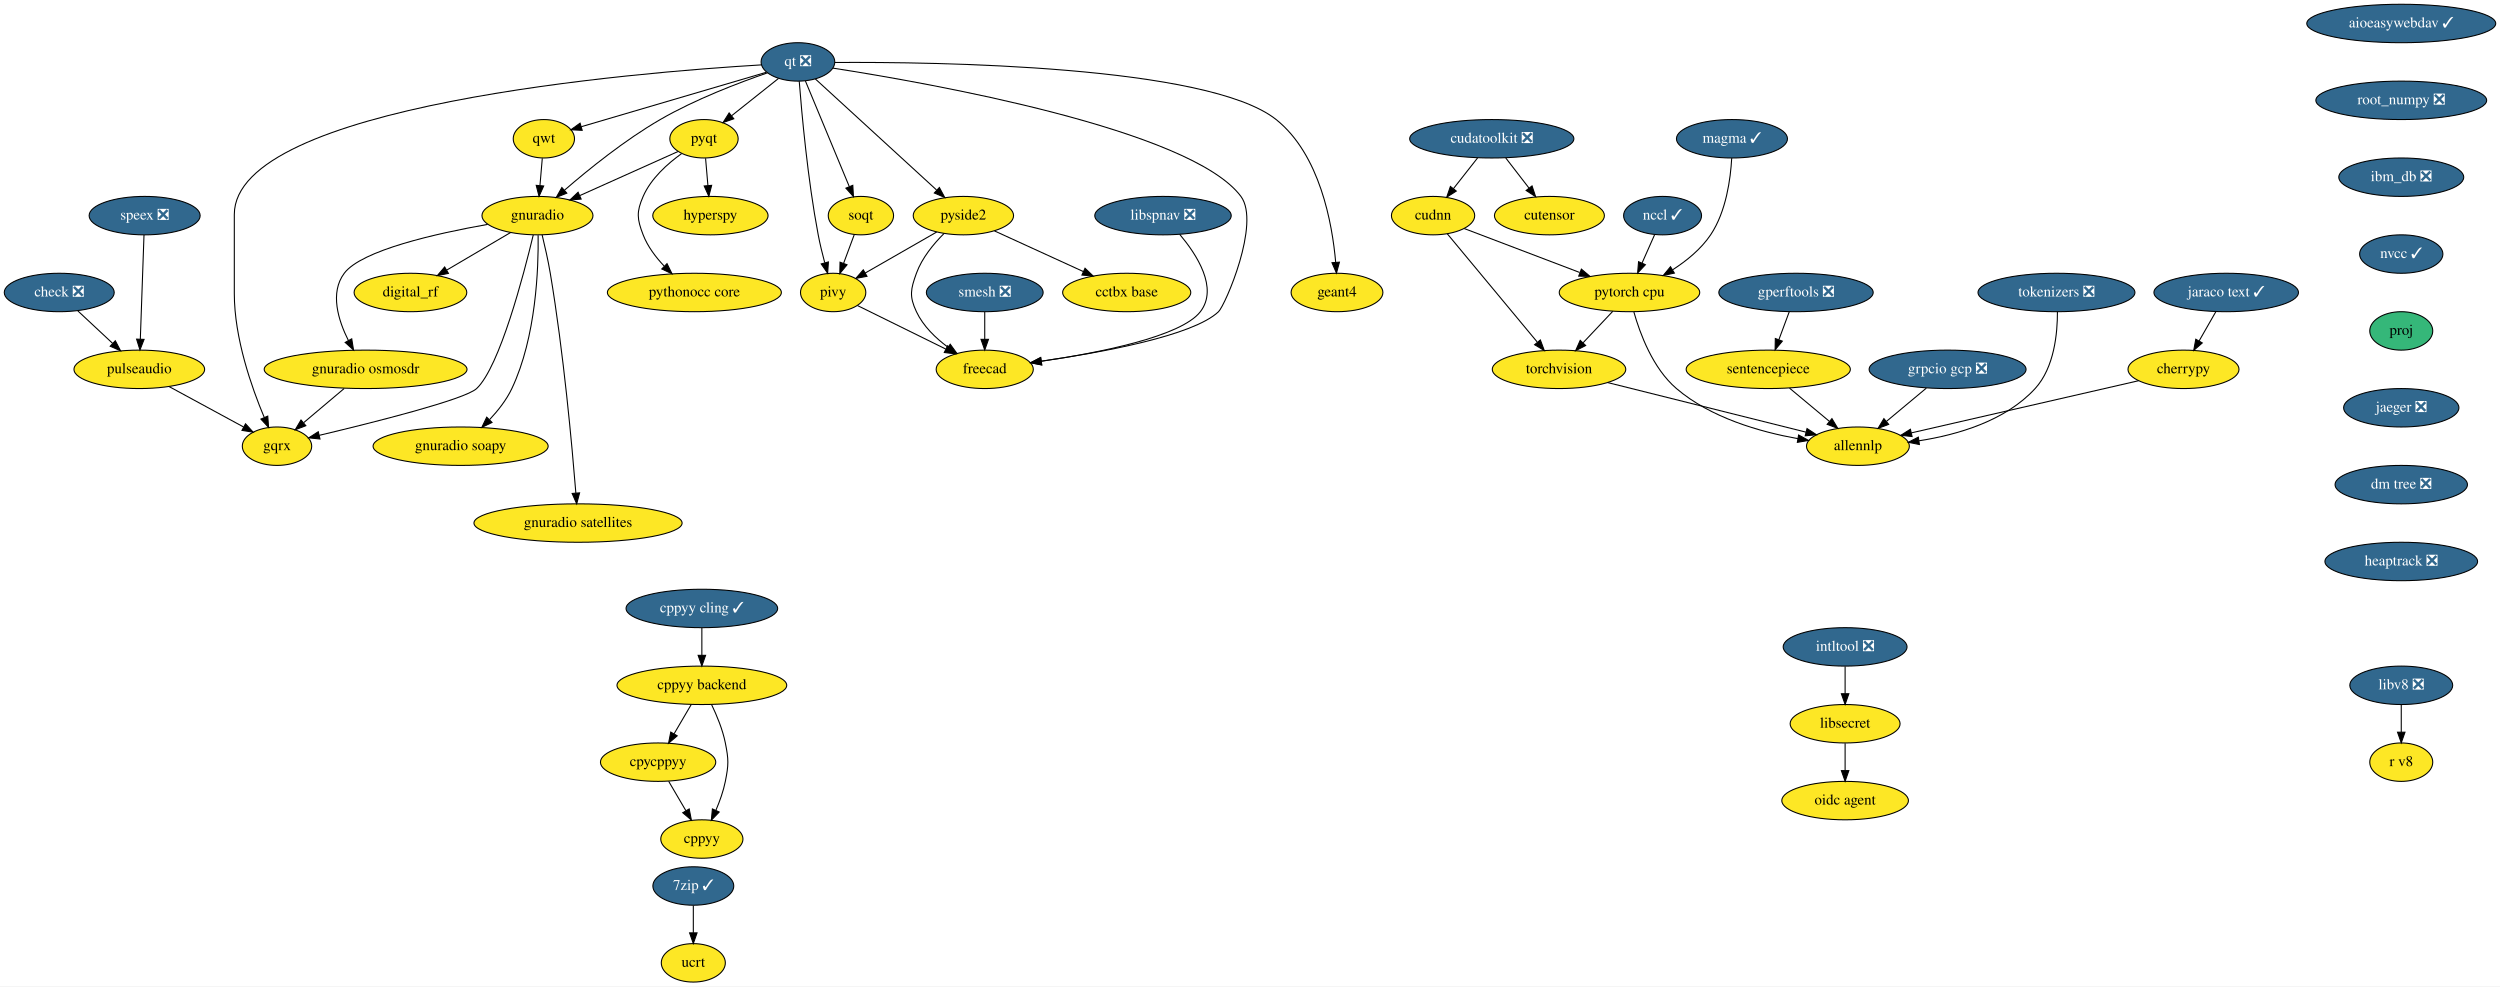
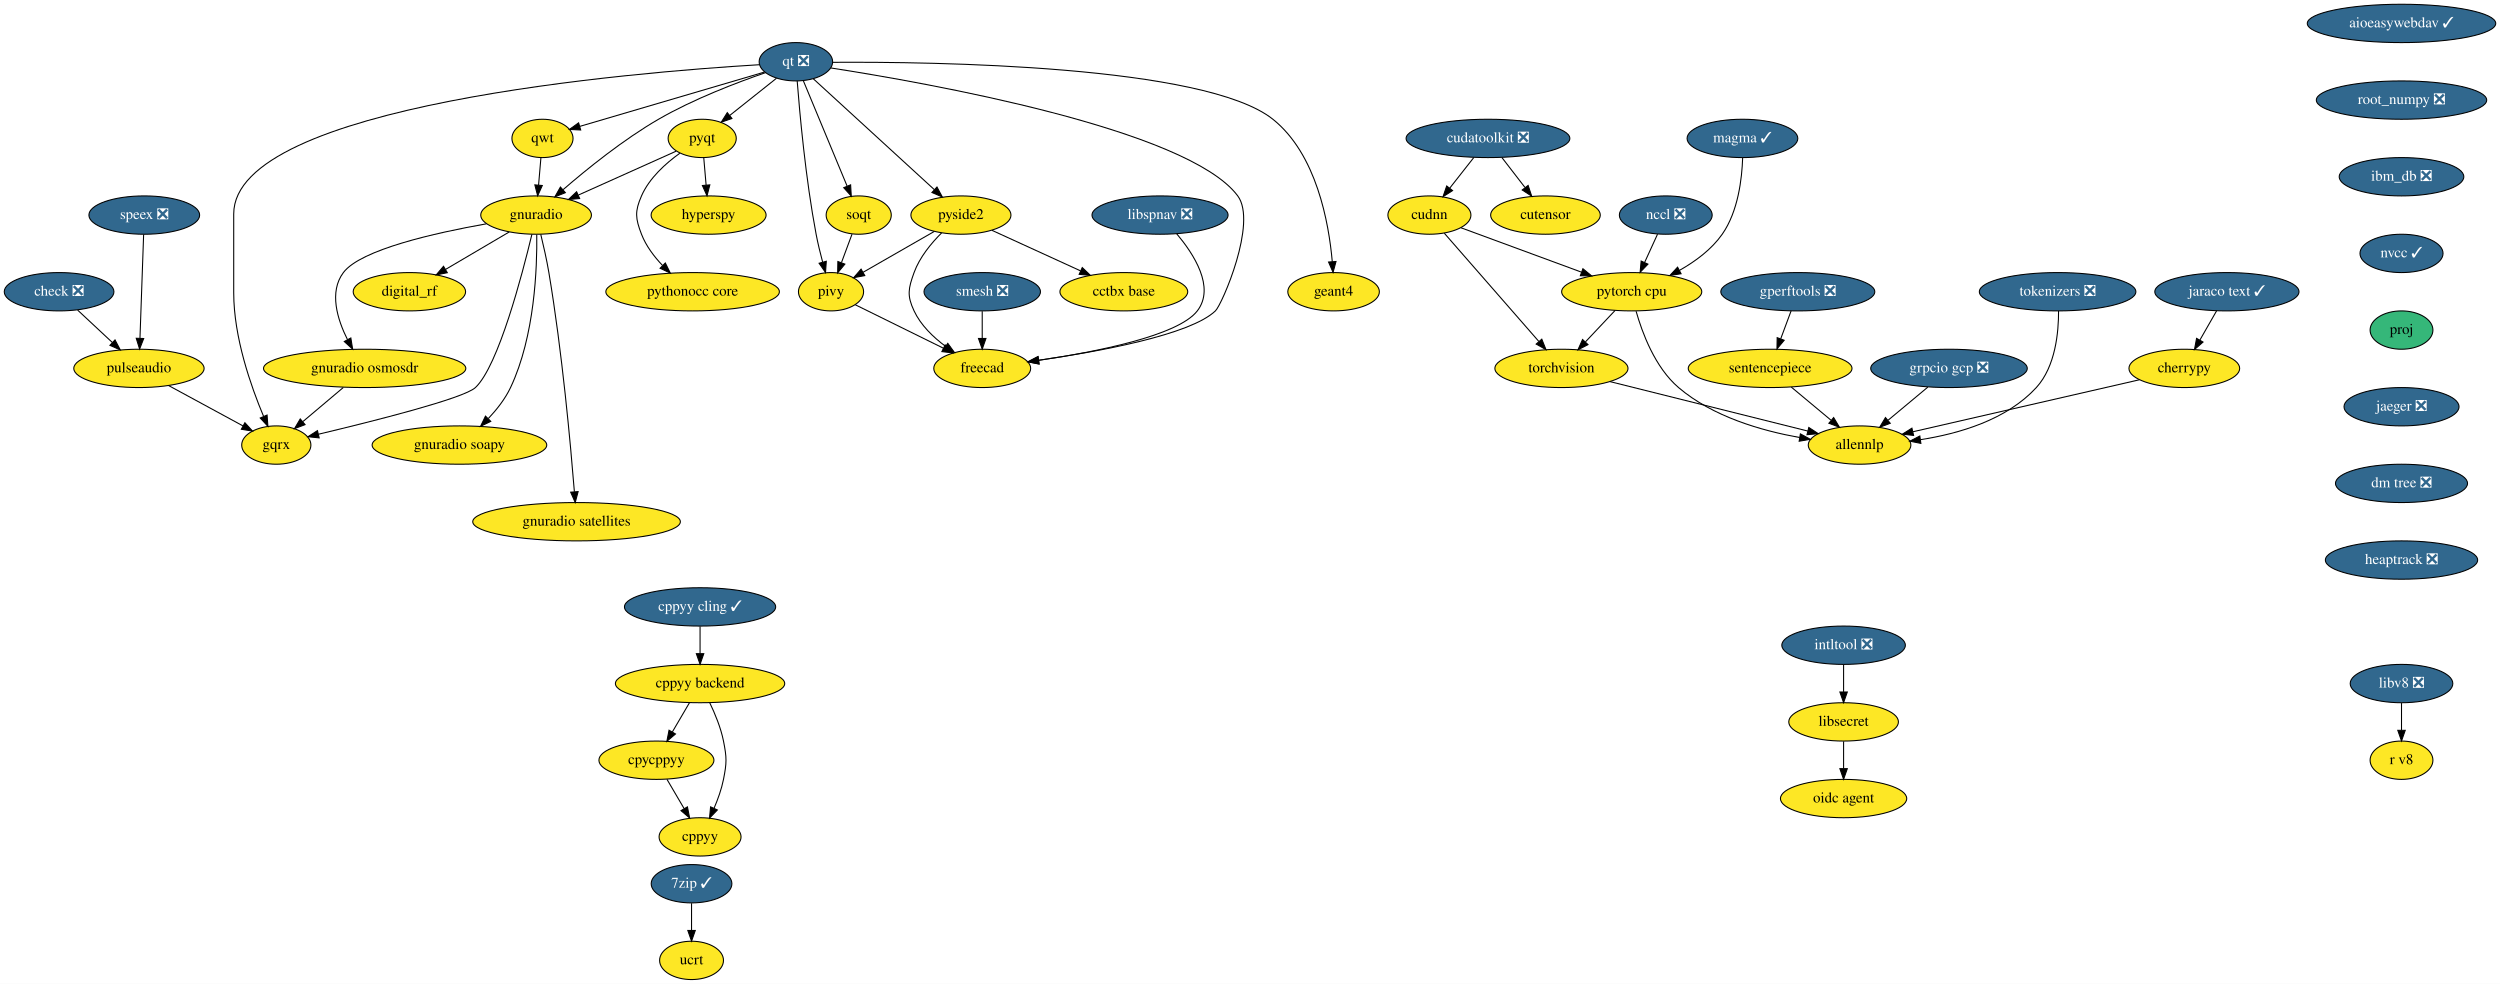
- <svg xmlns="http://www.w3.org/2000/svg" xmlns:xlink="http://www.w3.org/1999/xlink" width="2342pt" height="924pt" viewBox="0.00 0.00 2342.00 924.00">
+ <svg xmlns="http://www.w3.org/2000/svg" xmlns:xlink="http://www.w3.org/1999/xlink" width="2348pt" height="924pt" viewBox="0.00 0.00 2348.00 924.00">
  <g id="graph0" class="graph" transform="scale(1 1) rotate(0) translate(4 920)">
-     <polygon fill="white" stroke="transparent" points="-4,4 -4,-920 2338,-920 2338,4 -4,4" />
+     <polygon fill="white" stroke="transparent" points="-4,4 -4,-920 2344,-920 2344,4 -4,4" />
    <g id="node1" class="node">
      <g id="a_node1">
        <a xlink:href="https://github.com/conda-forge/aioeasywebdav-feedstock/pull/10" xlink:title="aioeasywebdav ✓">
-           <ellipse fill="#31688e" stroke="black" cx="2245.5" cy="-898" rx="88.5" ry="18" />
-           <text text-anchor="middle" x="2245.5" y="-894.3" font-family="Times,serif" font-size="14.00" fill="white">aioeasywebdav ✓</text>
+           <ellipse fill="#31688e" stroke="black" cx="2251.5" cy="-898" rx="88.5" ry="18" />
+           <text text-anchor="middle" x="2251.5" y="-894.3" font-family="Times,serif" font-size="14.00" fill="white">aioeasywebdav ✓</text>
        </a>
      </g>
    </g>
    <g id="node2" class="node">
      <g id="a_node2">
        <a xlink:href="https://github.com/conda-forge/root_numpy-feedstock/pull/25" xlink:title="root_numpy ❎">
-           <ellipse fill="#31688e" stroke="black" cx="2245.5" cy="-826" rx="80" ry="18" />
-           <text text-anchor="middle" x="2245.5" y="-822.3" font-family="Times,serif" font-size="14.00" fill="white">root_numpy ❎</text>
+           <ellipse fill="#31688e" stroke="black" cx="2251.5" cy="-826" rx="80" ry="18" />
+           <text text-anchor="middle" x="2251.5" y="-822.3" font-family="Times,serif" font-size="14.00" fill="white">root_numpy ❎</text>
        </a>
      </g>
    </g>
    <g id="node32" class="node">
      <g id="a_node32">
        <a xlink:href="https://github.com/conda-forge/ibm_db-feedstock/pull/33" xlink:title="ibm_db ❎">
-           <ellipse fill="#31688e" stroke="black" cx="2245.5" cy="-754" rx="58.5" ry="18" />
-           <text text-anchor="middle" x="2245.5" y="-750.3" font-family="Times,serif" font-size="14.00" fill="white">ibm_db ❎</text>
+           <ellipse fill="#31688e" stroke="black" cx="2251.5" cy="-754" rx="58.5" ry="18" />
+           <text text-anchor="middle" x="2251.5" y="-750.3" font-family="Times,serif" font-size="14.00" fill="white">ibm_db ❎</text>
        </a>
      </g>
    </g>
    <g id="node3" class="node">
      <g id="a_node3">
        <a xlink:href="https://github.com/conda-forge/check-feedstock/pull/19" xlink:title="check ❎">
          <ellipse fill="#31688e" stroke="black" cx="51.5" cy="-646" rx="51.5" ry="18" />
          <text text-anchor="middle" x="51.5" y="-642.3" font-family="Times,serif" font-size="14.00" fill="white">check ❎</text>
        </a>
      </g>
    </g>
    <g id="node4" class="node">
      <g id="a_node4">
        <a xlink:href="https://github.com/conda-forge/pulseaudio-feedstock" xlink:title="pulseaudio">
          <ellipse fill="#fde725" stroke="black" cx="126.5" cy="-574" rx="61.19" ry="18" />
          <text text-anchor="middle" x="126.5" y="-570.3" font-family="Times,serif" font-size="14.00">pulseaudio</text>
        </a>
      </g>
    </g>
    <g id="edge2" class="edge">
      <path fill="none" stroke="black" d="M68.9,-628.76C78.58,-619.73 90.79,-608.33 101.48,-598.35" />
      <polygon fill="black" stroke="black" points="104.02,-600.77 108.94,-591.39 99.24,-595.65 104.02,-600.77" />
    </g>
    <g id="node5" class="node">
      <g id="a_node5">
        <a xlink:href="https://github.com/conda-forge/gqrx-feedstock" xlink:title="gqrx">
          <ellipse fill="#fde725" stroke="black" cx="255.5" cy="-502" rx="32.5" ry="18" />
          <text text-anchor="middle" x="255.5" y="-498.3" font-family="Times,serif" font-size="14.00">gqrx</text>
        </a>
      </g>
    </g>
    <g id="edge3" class="edge">
      <path fill="none" stroke="black" d="M154.49,-557.81C175.02,-546.67 202.9,-531.54 224.17,-520" />
      <polygon fill="black" stroke="black" points="226.01,-522.98 233.13,-515.14 222.67,-516.83 226.01,-522.98" />
    </g>
    <g id="node6" class="node">
      <g id="a_node6">
        <a xlink:href="https://github.com/conda-forge/cherrypy-feedstock" xlink:title="cherrypy">
-           <ellipse fill="#fde725" stroke="black" cx="2041.5" cy="-574" rx="52" ry="18" />
-           <text text-anchor="middle" x="2041.5" y="-570.3" font-family="Times,serif" font-size="14.00">cherrypy</text>
+           <ellipse fill="#fde725" stroke="black" cx="2047.5" cy="-574" rx="52" ry="18" />
+           <text text-anchor="middle" x="2047.5" y="-570.3" font-family="Times,serif" font-size="14.00">cherrypy</text>
        </a>
      </g>
    </g>
    <g id="node7" class="node">
      <g id="a_node7">
        <a xlink:href="https://github.com/conda-forge/allennlp-feedstock" xlink:title="allennlp">
-           <ellipse fill="#fde725" stroke="black" cx="1736.5" cy="-502" rx="48.19" ry="18" />
-           <text text-anchor="middle" x="1736.5" y="-498.3" font-family="Times,serif" font-size="14.00">allennlp</text>
+           <ellipse fill="#fde725" stroke="black" cx="1742.5" cy="-502" rx="48.19" ry="18" />
+           <text text-anchor="middle" x="1742.5" y="-498.3" font-family="Times,serif" font-size="14.00">allennlp</text>
        </a>
      </g>
    </g>
    <g id="edge4" class="edge">
-       <path fill="none" stroke="black" d="M1999.41,-563.34C1943.8,-550.58 1845.96,-528.12 1786.6,-514.5" />
-       <polygon fill="black" stroke="black" points="1787.23,-511.05 1776.7,-512.23 1785.67,-517.87 1787.23,-511.05" />
+       <path fill="none" stroke="black" d="M2005.41,-563.34C1949.8,-550.58 1851.96,-528.12 1792.6,-514.5" />
+       <polygon fill="black" stroke="black" points="1793.23,-511.05 1782.7,-512.23 1791.67,-517.87 1793.23,-511.05" />
    </g>
    <g id="node8" class="node">
      <g id="a_node8">
        <a xlink:href="https://github.com/conda-forge/hyperspy-feedstock" xlink:title="hyperspy">
          <ellipse fill="#fde725" stroke="black" cx="661.5" cy="-718" rx="54" ry="18" />
          <text text-anchor="middle" x="661.5" y="-714.3" font-family="Times,serif" font-size="14.00">hyperspy</text>
        </a>
      </g>
    </g>
    <g id="node9" class="node">
      <g id="a_node9">
        <a xlink:href="https://github.com/conda-forge/intltool-feedstock/pull/5" xlink:title="intltool ❎">
-           <ellipse fill="#31688e" stroke="black" cx="1724.5" cy="-314" rx="58" ry="18" />
-           <text text-anchor="middle" x="1724.5" y="-310.3" font-family="Times,serif" font-size="14.00" fill="white">intltool ❎</text>
+           <ellipse fill="#31688e" stroke="black" cx="1727.5" cy="-314" rx="58" ry="18" />
+           <text text-anchor="middle" x="1727.5" y="-310.3" font-family="Times,serif" font-size="14.00" fill="white">intltool ❎</text>
        </a>
      </g>
    </g>
    <g id="node10" class="node">
      <g id="a_node10">
        <a xlink:href="https://github.com/conda-forge/libsecret-feedstock" xlink:title="libsecret">
-           <ellipse fill="#fde725" stroke="black" cx="1724.5" cy="-242" rx="51.5" ry="18" />
-           <text text-anchor="middle" x="1724.5" y="-238.3" font-family="Times,serif" font-size="14.00">libsecret</text>
+           <ellipse fill="#fde725" stroke="black" cx="1727.5" cy="-242" rx="51.5" ry="18" />
+           <text text-anchor="middle" x="1727.5" y="-238.3" font-family="Times,serif" font-size="14.00">libsecret</text>
        </a>
      </g>
    </g>
    <g id="edge5" class="edge">
-       <path fill="none" stroke="black" d="M1724.5,-295.7C1724.5,-287.98 1724.5,-278.71 1724.5,-270.11" />
-       <polygon fill="black" stroke="black" points="1728,-270.1 1724.5,-260.1 1721,-270.1 1728,-270.1" />
+       <path fill="none" stroke="black" d="M1727.5,-295.7C1727.5,-287.98 1727.5,-278.71 1727.5,-270.11" />
+       <polygon fill="black" stroke="black" points="1731,-270.1 1727.5,-260.1 1724,-270.1 1731,-270.1" />
    </g>
    <g id="node11" class="node">
      <g id="a_node11">
        <a xlink:href="https://github.com/conda-forge/oidc-agent-feedstock" xlink:title="oidc agent">
-           <ellipse fill="#fde725" stroke="black" cx="1724.5" cy="-170" rx="59.29" ry="18" />
-           <text text-anchor="middle" x="1724.5" y="-166.3" font-family="Times,serif" font-size="14.00">oidc agent</text>
+           <ellipse fill="#fde725" stroke="black" cx="1727.5" cy="-170" rx="59.29" ry="18" />
+           <text text-anchor="middle" x="1727.5" y="-166.3" font-family="Times,serif" font-size="14.00">oidc agent</text>
        </a>
      </g>
    </g>
    <g id="edge6" class="edge">
-       <path fill="none" stroke="black" d="M1724.5,-223.7C1724.5,-215.98 1724.5,-206.71 1724.5,-198.11" />
-       <polygon fill="black" stroke="black" points="1728,-198.1 1724.5,-188.1 1721,-198.1 1728,-198.1" />
+       <path fill="none" stroke="black" d="M1727.5,-223.7C1727.5,-215.98 1727.5,-206.71 1727.5,-198.11" />
+       <polygon fill="black" stroke="black" points="1731,-198.1 1727.5,-188.1 1724,-198.1 1731,-198.1" />
    </g>
    <g id="node12" class="node">
      <g id="a_node12">
        <a xlink:href="https://github.com/conda-forge/pyqt-feedstock" xlink:title="pyqt">
          <ellipse fill="#fde725" stroke="black" cx="655.5" cy="-790" rx="32" ry="18" />
          <text text-anchor="middle" x="655.5" y="-786.3" font-family="Times,serif" font-size="14.00">pyqt</text>
        </a>
      </g>
    </g>
    <g id="edge7" class="edge">
      <path fill="none" stroke="black" d="M656.98,-771.7C657.64,-763.98 658.44,-754.71 659.18,-746.11" />
      <polygon fill="black" stroke="black" points="662.67,-746.37 660.03,-736.1 655.69,-745.77 662.67,-746.37" />
    </g>
    <g id="node13" class="node">
      <g id="a_node13">
        <a xlink:href="https://github.com/conda-forge/gnuradio-feedstock" xlink:title="gnuradio">
          <ellipse fill="#fde725" stroke="black" cx="499.5" cy="-718" rx="52" ry="18" />
          <text text-anchor="middle" x="499.5" y="-714.3" font-family="Times,serif" font-size="14.00">gnuradio</text>
        </a>
      </g>
    </g>
    <g id="edge8" class="edge">
      <path fill="none" stroke="black" d="M631.12,-778.06C606.57,-767.04 568.26,-749.85 539.29,-736.85" />
      <polygon fill="black" stroke="black" points="540.41,-733.52 529.86,-732.62 537.55,-739.91 540.41,-733.52" />
    </g>
    <g id="node14" class="node">
      <g id="a_node14">
        <a xlink:href="https://github.com/conda-forge/pythonocc-core-feedstock" xlink:title="pythonocc core">
          <ellipse fill="#fde725" stroke="black" cx="646.5" cy="-646" rx="81.49" ry="18" />
          <text text-anchor="middle" x="646.5" y="-642.3" font-family="Times,serif" font-size="14.00">pythonocc core</text>
        </a>
      </g>
    </g>
    <g id="edge9" class="edge">
      <path fill="none" stroke="black" d="M634.51,-776.09C621.47,-766.75 605.84,-752.85 598.5,-736 592.11,-721.33 592.74,-714.93 598.5,-700 602.71,-689.09 610.31,-679.04 618.25,-670.68" />
      <polygon fill="black" stroke="black" points="620.86,-673.02 625.54,-663.52 615.96,-668.03 620.86,-673.02" />
    </g>
    <g id="edge10" class="edge">
      <path fill="none" stroke="black" d="M495.55,-699.89C486.64,-662.71 464.07,-576.23 442.5,-556 431.63,-545.8 346.65,-524.43 295.07,-512.17" />
      <polygon fill="black" stroke="black" points="295.76,-508.74 285.23,-509.84 294.15,-515.55 295.76,-508.74" />
    </g>
    <g id="node15" class="node">
      <g id="a_node15">
        <a xlink:href="https://github.com/conda-forge/digital_rf-feedstock" xlink:title="digital_rf">
          <ellipse fill="#fde725" stroke="black" cx="380.5" cy="-646" rx="52.79" ry="18" />
          <text text-anchor="middle" x="380.5" y="-642.3" font-family="Times,serif" font-size="14.00">digital_rf</text>
        </a>
      </g>
    </g>
    <g id="edge11" class="edge">
      <path fill="none" stroke="black" d="M474.26,-702.15C456.83,-691.9 433.44,-678.14 414.39,-666.93" />
      <polygon fill="black" stroke="black" points="416.09,-663.88 405.7,-661.82 412.55,-669.91 416.09,-663.88" />
    </g>
    <g id="node16" class="node">
      <g id="a_node16">
        <a xlink:href="https://github.com/conda-forge/gnuradio-osmosdr-feedstock" xlink:title="gnuradio osmosdr">
          <ellipse fill="#fde725" stroke="black" cx="338.5" cy="-574" rx="95" ry="18" />
          <text text-anchor="middle" x="338.5" y="-570.3" font-family="Times,serif" font-size="14.00">gnuradio osmosdr</text>
        </a>
      </g>
    </g>
    <g id="edge12" class="edge">
      <path fill="none" stroke="black" d="M452.85,-709.79C404.78,-701.29 334.65,-685.55 318.5,-664 304.87,-645.81 312.81,-620.04 322.42,-600.91" />
      <polygon fill="black" stroke="black" points="325.5,-602.58 327.18,-592.12 319.34,-599.24 325.5,-602.58" />
    </g>
    <g id="node17" class="node">
      <g id="a_node17">
        <a xlink:href="https://github.com/conda-forge/gnuradio-soapy-feedstock" xlink:title="gnuradio soapy">
          <ellipse fill="#fde725" stroke="black" cx="427.5" cy="-502" rx="82" ry="18" />
          <text text-anchor="middle" x="427.5" y="-498.3" font-family="Times,serif" font-size="14.00">gnuradio soapy</text>
        </a>
      </g>
    </g>
    <g id="edge13" class="edge">
      <path fill="none" stroke="black" d="M500.12,-699.61C500.54,-669.03 498.34,-604.28 475.5,-556 470.46,-545.35 462.56,-535.31 454.61,-526.89" />
      <polygon fill="black" stroke="black" points="456.92,-524.25 447.37,-519.64 451.96,-529.19 456.92,-524.25" />
    </g>
    <g id="node18" class="node">
      <g id="a_node18">
        <a xlink:href="https://github.com/conda-forge/gnuradio-satellites-feedstock" xlink:title="gnuradio satellites">
          <ellipse fill="#fde725" stroke="black" cx="537.5" cy="-430" rx="97.5" ry="18" />
          <text text-anchor="middle" x="537.5" y="-426.3" font-family="Times,serif" font-size="14.00">gnuradio satellites</text>
        </a>
      </g>
    </g>
    <g id="edge14" class="edge">
      <path fill="none" stroke="black" d="M503.88,-699.91C506.4,-689.57 509.46,-676.09 511.5,-664 523.97,-590 531.96,-501.73 535.46,-458.13" />
      <polygon fill="black" stroke="black" points="538.96,-458.29 536.25,-448.05 531.98,-457.74 538.96,-458.29" />
    </g>
    <g id="edge54" class="edge">
      <path fill="none" stroke="black" d="M318.41,-556.05C307.03,-546.46 292.68,-534.36 280.57,-524.14" />
      <polygon fill="black" stroke="black" points="282.5,-521.2 272.6,-517.42 277.99,-526.55 282.5,-521.2" />
    </g>
    <g id="node19" class="node">
      <g id="a_node19">
        <a xlink:href="https://github.com/conda-forge/qt-feedstock/pull/184" xlink:title="qt ❎">
          <ellipse fill="#31688e" stroke="black" cx="743.5" cy="-862" rx="34.5" ry="18" />
          <text text-anchor="middle" x="743.5" y="-858.3" font-family="Times,serif" font-size="14.00" fill="white">qt ❎</text>
        </a>
      </g>
    </g>
    <g id="edge23" class="edge">
      <path fill="none" stroke="black" d="M709.26,-859.22C592.26,-852.2 215.5,-821.64 215.5,-719 215.5,-719 215.5,-719 215.5,-645 215.5,-603.26 231.71,-557.11 243.5,-529.08" />
      <polygon fill="black" stroke="black" points="246.83,-530.19 247.6,-519.62 240.41,-527.4 246.83,-530.19" />
    </g>
    <g id="edge15" class="edge">
      <path fill="none" stroke="black" d="M725.27,-846.5C712.56,-836.39 695.42,-822.75 681.31,-811.53" />
      <polygon fill="black" stroke="black" points="683.41,-808.73 673.41,-805.25 679.06,-814.21 683.41,-808.73" />
    </g>
    <g id="edge16" class="edge">
      <path fill="none" stroke="black" d="M715.05,-851.8C688.21,-842.55 647.3,-826.97 614.5,-808 581.41,-788.87 547.23,-761.23 524.83,-741.85" />
      <polygon fill="black" stroke="black" points="526.97,-739.06 517.14,-735.11 522.35,-744.33 526.97,-739.06" />
    </g>
    <g id="node20" class="node">
      <g id="a_node20">
        <a xlink:href="https://github.com/conda-forge/qwt-feedstock" xlink:title="qwt">
          <ellipse fill="#fde725" stroke="black" cx="505.5" cy="-790" rx="28.7" ry="18" />
          <text text-anchor="middle" x="505.5" y="-786.3" font-family="Times,serif" font-size="14.00">qwt</text>
        </a>
      </g>
    </g>
    <g id="edge17" class="edge">
      <path fill="none" stroke="black" d="M713.84,-852.28C669.84,-839.34 587.44,-815.1 540.53,-801.3" />
      <polygon fill="black" stroke="black" points="541.39,-797.91 530.81,-798.44 539.42,-804.62 541.39,-797.91" />
    </g>
    <g id="node21" class="node">
      <g id="a_node21">
        <a xlink:href="https://github.com/conda-forge/pivy-feedstock" xlink:title="pivy">
          <ellipse fill="#fde725" stroke="black" cx="776.5" cy="-646" rx="30.59" ry="18" />
          <text text-anchor="middle" x="776.5" y="-642.3" font-family="Times,serif" font-size="14.00">pivy</text>
        </a>
      </g>
    </g>
    <g id="edge18" class="edge">
      <path fill="none" stroke="black" d="M744.72,-843.96C747,-814.44 752.62,-751.98 762.5,-700 764.12,-691.45 766.37,-682.25 768.59,-673.96" />
      <polygon fill="black" stroke="black" points="772.04,-674.62 771.34,-664.05 765.3,-672.75 772.04,-674.62" />
    </g>
    <g id="node22" class="node">
      <g id="a_node22">
        <a xlink:href="https://github.com/conda-forge/pyside2-feedstock" xlink:title="pyside2">
          <ellipse fill="#fde725" stroke="black" cx="898.5" cy="-718" rx="47" ry="18" />
          <text text-anchor="middle" x="898.5" y="-714.3" font-family="Times,serif" font-size="14.00">pyside2</text>
        </a>
      </g>
    </g>
    <g id="edge19" class="edge">
      <path fill="none" stroke="black" d="M759.79,-846.07C786.88,-821.26 841.35,-771.36 873.38,-742.01" />
      <polygon fill="black" stroke="black" points="876,-744.36 881.01,-735.02 871.27,-739.2 876,-744.36" />
    </g>
    <g id="node23" class="node">
      <g id="a_node23">
        <a xlink:href="https://github.com/conda-forge/soqt-feedstock" xlink:title="soqt">
          <ellipse fill="#fde725" stroke="black" cx="802.5" cy="-718" rx="30.59" ry="18" />
          <text text-anchor="middle" x="802.5" y="-714.3" font-family="Times,serif" font-size="14.00">soqt</text>
        </a>
      </g>
    </g>
    <g id="edge20" class="edge">
      <path fill="none" stroke="black" d="M750.5,-844.15C760.66,-819.71 779.58,-774.17 791.58,-745.29" />
      <polygon fill="black" stroke="black" points="794.9,-746.4 795.51,-735.82 788.44,-743.72 794.9,-746.4" />
    </g>
    <g id="node24" class="node">
      <g id="a_node24">
        <a xlink:href="https://github.com/conda-forge/freecad-feedstock" xlink:title="freecad">
          <ellipse fill="#fde725" stroke="black" cx="918.5" cy="-574" rx="45.5" ry="18" />
          <text text-anchor="middle" x="918.5" y="-570.3" font-family="Times,serif" font-size="14.00">freecad</text>
        </a>
      </g>
    </g>
    <g id="edge21" class="edge">
      <path fill="none" stroke="black" d="M776.23,-856.19C865.85,-842.28 1111.71,-798.96 1158.5,-736 1177.09,-710.98 1143.75,-633.97 1137.5,-628 1113.94,-605.51 1028.39,-589.86 971.45,-581.66" />
      <polygon fill="black" stroke="black" points="971.91,-578.19 961.52,-580.26 970.93,-585.12 971.91,-578.19" />
    </g>
    <g id="node25" class="node">
      <g id="a_node25">
        <a xlink:href="https://github.com/conda-forge/geant4-feedstock" xlink:title="geant4">
          <ellipse fill="#fde725" stroke="black" cx="1248.5" cy="-646" rx="43" ry="18" />
          <text text-anchor="middle" x="1248.5" y="-642.3" font-family="Times,serif" font-size="14.00">geant4</text>
        </a>
      </g>
    </g>
    <g id="edge22" class="edge">
      <path fill="none" stroke="black" d="M778.13,-861.47C871.89,-862.06 1127.87,-858.85 1191.5,-808 1232.51,-775.23 1244.06,-710.8 1247.28,-674.16" />
      <polygon fill="black" stroke="black" points="1250.77,-674.41 1248.01,-664.18 1243.79,-673.9 1250.77,-674.41" />
    </g>
    <g id="edge24" class="edge">
      <path fill="none" stroke="black" d="M504.02,-771.7C503.36,-763.98 502.56,-754.71 501.82,-746.11" />
      <polygon fill="black" stroke="black" points="505.31,-745.77 500.97,-736.1 498.33,-746.37 505.31,-745.77" />
    </g>
    <g id="edge25" class="edge">
      <path fill="none" stroke="black" d="M799.31,-633.75C821.59,-622.77 855.84,-605.89 881.92,-593.03" />
      <polygon fill="black" stroke="black" points="883.7,-596.06 891.12,-588.5 880.61,-589.78 883.7,-596.06" />
    </g>
    <g id="edge26" class="edge">
      <path fill="none" stroke="black" d="M873.52,-702.67C854.08,-691.52 827.06,-676.01 806.46,-664.19" />
      <polygon fill="black" stroke="black" points="808.2,-661.15 797.79,-659.21 804.72,-667.23 808.2,-661.15" />
    </g>
    <g id="edge27" class="edge">
      <path fill="none" stroke="black" d="M880.4,-701.3C870.7,-691.65 859.7,-678.4 854.5,-664 849.07,-648.95 847.69,-642.48 854.5,-628 860.82,-614.55 872.42,-603.35 884.02,-594.76" />
      <polygon fill="black" stroke="black" points="886.16,-597.53 892.39,-588.97 882.18,-591.77 886.16,-597.53" />
    </g>
    <g id="node26" class="node">
      <g id="a_node26">
        <a xlink:href="https://github.com/conda-forge/cctbx-base-feedstock" xlink:title="cctbx base">
          <ellipse fill="#fde725" stroke="black" cx="1051.5" cy="-646" rx="60" ry="18" />
          <text text-anchor="middle" x="1051.5" y="-642.3" font-family="Times,serif" font-size="14.00">cctbx base</text>
        </a>
      </g>
    </g>
    <g id="edge28" class="edge">
      <path fill="none" stroke="black" d="M927.64,-703.67C951.19,-692.89 984.62,-677.6 1010.81,-665.62" />
      <polygon fill="black" stroke="black" points="1012.46,-668.71 1020.1,-661.37 1009.55,-662.34 1012.46,-668.71" />
    </g>
    <g id="edge29" class="edge">
      <path fill="none" stroke="black" d="M796.21,-700.05C793.24,-692.06 789.62,-682.33 786.31,-673.4" />
      <polygon fill="black" stroke="black" points="789.5,-671.94 782.74,-663.79 782.94,-674.38 789.5,-671.94" />
    </g>
    <g id="node27" class="node">
      <g id="a_node27">
        <a xlink:href="https://github.com/conda-forge/speex-feedstock/pull/7" xlink:title="speex ❎">
          <ellipse fill="#31688e" stroke="black" cx="131.5" cy="-718" rx="52" ry="18" />
          <text text-anchor="middle" x="131.5" y="-714.3" font-family="Times,serif" font-size="14.00" fill="white">speex ❎</text>
        </a>
      </g>
    </g>
    <g id="edge30" class="edge">
      <path fill="none" stroke="black" d="M130.9,-699.87C130.04,-675.67 128.48,-631.21 127.46,-602.39" />
      <polygon fill="black" stroke="black" points="130.96,-602.06 127.11,-592.19 123.96,-602.31 130.96,-602.06" />
    </g>
    <g id="node28" class="node">
      <g id="a_node28">
        <a xlink:href="https://github.com/conda-forge/torchvision-feedstock" xlink:title="torchvision">
-           <ellipse fill="#fde725" stroke="black" cx="1456.5" cy="-574" rx="62.5" ry="18" />
-           <text text-anchor="middle" x="1456.5" y="-570.3" font-family="Times,serif" font-size="14.00">torchvision</text>
+           <ellipse fill="#fde725" stroke="black" cx="1462.5" cy="-574" rx="62.5" ry="18" />
+           <text text-anchor="middle" x="1462.5" y="-570.3" font-family="Times,serif" font-size="14.00">torchvision</text>
        </a>
      </g>
    </g>
    <g id="edge31" class="edge">
-       <path fill="none" stroke="black" d="M1502.11,-561.6C1553.21,-548.82 1635.71,-528.2 1687.97,-515.13" />
-       <polygon fill="black" stroke="black" points="1688.83,-518.53 1697.68,-512.7 1687.13,-511.73 1688.83,-518.53" />
+       <path fill="none" stroke="black" d="M1508.11,-561.6C1559.21,-548.82 1641.71,-528.2 1693.97,-515.13" />
+       <polygon fill="black" stroke="black" points="1694.83,-518.53 1703.68,-512.7 1693.13,-511.73 1694.83,-518.53" />
    </g>
    <g id="node29" class="node">
      <g id="a_node29">
        <a xlink:href="https://github.com/conda-forge/smesh-feedstock/pull/48" xlink:title="smesh ❎">
          <ellipse fill="#31688e" stroke="black" cx="918.5" cy="-646" rx="54.69" ry="18" />
          <text text-anchor="middle" x="918.5" y="-642.3" font-family="Times,serif" font-size="14.00" fill="white">smesh ❎</text>
        </a>
      </g>
    </g>
    <g id="edge32" class="edge">
      <path fill="none" stroke="black" d="M918.5,-627.7C918.5,-619.98 918.5,-610.71 918.5,-602.11" />
      <polygon fill="black" stroke="black" points="922,-602.1 918.5,-592.1 915,-602.1 922,-602.1" />
    </g>
    <g id="node30" class="node">
      <g id="a_node30">
        <a xlink:href="https://github.com/conda-forge/gperftools-feedstock/pull/11" xlink:title="gperftools ❎">
-           <ellipse fill="#31688e" stroke="black" cx="1678.5" cy="-646" rx="72.29" ry="18" />
-           <text text-anchor="middle" x="1678.5" y="-642.3" font-family="Times,serif" font-size="14.00" fill="white">gperftools ❎</text>
+           <ellipse fill="#31688e" stroke="black" cx="1684.5" cy="-646" rx="72.29" ry="18" />
+           <text text-anchor="middle" x="1684.5" y="-642.3" font-family="Times,serif" font-size="14.00" fill="white">gperftools ❎</text>
        </a>
      </g>
    </g>
    <g id="node31" class="node">
      <g id="a_node31">
        <a xlink:href="https://github.com/conda-forge/sentencepiece-feedstock" xlink:title="sentencepiece">
-           <ellipse fill="#fde725" stroke="black" cx="1652.5" cy="-574" rx="76.89" ry="18" />
-           <text text-anchor="middle" x="1652.5" y="-570.3" font-family="Times,serif" font-size="14.00">sentencepiece</text>
+           <ellipse fill="#fde725" stroke="black" cx="1658.5" cy="-574" rx="76.89" ry="18" />
+           <text text-anchor="middle" x="1658.5" y="-570.3" font-family="Times,serif" font-size="14.00">sentencepiece</text>
        </a>
      </g>
    </g>
    <g id="edge33" class="edge">
-       <path fill="none" stroke="black" d="M1672.21,-628.05C1669.28,-620.18 1665.73,-610.62 1662.45,-601.79" />
-       <polygon fill="black" stroke="black" points="1665.68,-600.43 1658.92,-592.28 1659.12,-602.87 1665.68,-600.43" />
+       <path fill="none" stroke="black" d="M1678.21,-628.05C1675.28,-620.18 1671.73,-610.62 1668.45,-601.79" />
+       <polygon fill="black" stroke="black" points="1671.68,-600.43 1664.92,-592.28 1665.12,-602.87 1671.68,-600.43" />
    </g>
    <g id="edge34" class="edge">
-       <path fill="none" stroke="black" d="M1672.41,-556.41C1683.52,-547.15 1697.53,-535.48 1709.6,-525.41" />
-       <polygon fill="black" stroke="black" points="1712.16,-527.84 1717.6,-518.75 1707.68,-522.46 1712.16,-527.84" />
+       <path fill="none" stroke="black" d="M1678.41,-556.41C1689.52,-547.15 1703.53,-535.48 1715.6,-525.41" />
+       <polygon fill="black" stroke="black" points="1718.16,-527.84 1723.6,-518.75 1713.68,-522.46 1718.16,-527.84" />
    </g>
    <g id="node35" class="node">
      <g id="a_node35">
        <a xlink:href="https://github.com/conda-forge/nvcc-feedstock/pull/67" xlink:title="nvcc ✓">
-           <ellipse fill="#31688e" stroke="black" cx="2245.5" cy="-682" rx="39" ry="18" />
-           <text text-anchor="middle" x="2245.5" y="-678.3" font-family="Times,serif" font-size="14.00" fill="white">nvcc ✓</text>
+           <ellipse fill="#31688e" stroke="black" cx="2251.5" cy="-682" rx="39" ry="18" />
+           <text text-anchor="middle" x="2251.5" y="-678.3" font-family="Times,serif" font-size="14.00" fill="white">nvcc ✓</text>
        </a>
      </g>
    </g>
    <g id="node33" class="node">
      <g id="a_node33">
        <a xlink:href="https://github.com/conda-forge/pytorch-cpu-feedstock" xlink:title="pytorch cpu">
-           <ellipse fill="#fde725" stroke="black" cx="1522.5" cy="-646" rx="65.79" ry="18" />
-           <text text-anchor="middle" x="1522.5" y="-642.3" font-family="Times,serif" font-size="14.00">pytorch cpu</text>
+           <ellipse fill="#fde725" stroke="black" cx="1528.5" cy="-646" rx="65.79" ry="18" />
+           <text text-anchor="middle" x="1528.5" y="-642.3" font-family="Times,serif" font-size="14.00">pytorch cpu</text>
        </a>
      </g>
    </g>
    <g id="edge36" class="edge">
-       <path fill="none" stroke="black" d="M1526.62,-627.71C1532.27,-607.65 1544.35,-574.92 1566.5,-556 1598.41,-528.74 1644.27,-515.49 1680.32,-509.06" />
-       <polygon fill="black" stroke="black" points="1680.92,-512.5 1690.21,-507.41 1679.77,-505.6 1680.92,-512.5" />
+       <path fill="none" stroke="black" d="M1532.62,-627.71C1538.27,-607.65 1550.35,-574.92 1572.5,-556 1604.41,-528.74 1650.27,-515.49 1686.32,-509.06" />
+       <polygon fill="black" stroke="black" points="1686.92,-512.5 1696.21,-507.41 1685.77,-505.6 1686.92,-512.5" />
    </g>
    <g id="edge37" class="edge">
-       <path fill="none" stroke="black" d="M1506.86,-628.41C1498.56,-619.61 1488.21,-608.63 1479.05,-598.92" />
-       <polygon fill="black" stroke="black" points="1481.44,-596.34 1472.03,-591.47 1476.34,-601.15 1481.44,-596.34" />
+       <path fill="none" stroke="black" d="M1512.86,-628.41C1504.56,-619.61 1494.21,-608.63 1485.05,-598.92" />
+       <polygon fill="black" stroke="black" points="1487.44,-596.34 1478.03,-591.47 1482.34,-601.15 1487.44,-596.34" />
    </g>
    <g id="node34" class="node">
      <g id="a_node34">
        <a xlink:href="https://github.com/conda-forge/grpcio-gcp-feedstock/pull/9" xlink:title="grpcio gcp ❎">
-           <ellipse fill="#31688e" stroke="black" cx="1820.5" cy="-574" rx="73.5" ry="18" />
-           <text text-anchor="middle" x="1820.5" y="-570.3" font-family="Times,serif" font-size="14.00" fill="white">grpcio gcp ❎</text>
+           <ellipse fill="#31688e" stroke="black" cx="1826.5" cy="-574" rx="73.5" ry="18" />
+           <text text-anchor="middle" x="1826.5" y="-570.3" font-family="Times,serif" font-size="14.00" fill="white">grpcio gcp ❎</text>
        </a>
      </g>
    </g>
    <g id="edge38" class="edge">
-       <path fill="none" stroke="black" d="M1800.59,-556.41C1789.48,-547.15 1775.47,-535.48 1763.4,-525.41" />
-       <polygon fill="black" stroke="black" points="1765.32,-522.46 1755.4,-518.75 1760.84,-527.84 1765.32,-522.46" />
+       <path fill="none" stroke="black" d="M1806.59,-556.41C1795.48,-547.15 1781.47,-535.48 1769.4,-525.41" />
+       <polygon fill="black" stroke="black" points="1771.32,-522.46 1761.4,-518.75 1766.84,-527.84 1771.32,-522.46" />
    </g>
    <g id="node46" class="node">
      <g id="a_node46">
        <a xlink:href="https://github.com/conda-forge/proj-feedstock" xlink:title="proj">
-           <ellipse fill="#35b779" stroke="black" cx="2245.5" cy="-610" rx="29.5" ry="18" />
-           <text text-anchor="middle" x="2245.5" y="-606.3" font-family="Times,serif" font-size="14.00">proj</text>
+           <ellipse fill="#35b779" stroke="black" cx="2251.5" cy="-610" rx="29.5" ry="18" />
+           <text text-anchor="middle" x="2251.5" y="-606.3" font-family="Times,serif" font-size="14.00">proj</text>
        </a>
      </g>
    </g>
    <g id="node36" class="node">
      <g id="a_node36">
        <a xlink:href="https://github.com/conda-forge/cppyy-cling-feedstock/pull/34" xlink:title="cppyy cling ✓">
          <ellipse fill="#31688e" stroke="black" cx="653.5" cy="-350" rx="71" ry="18" />
          <text text-anchor="middle" x="653.5" y="-346.3" font-family="Times,serif" font-size="14.00" fill="white">cppyy cling ✓</text>
        </a>
      </g>
    </g>
    <g id="node37" class="node">
      <g id="a_node37">
        <a xlink:href="https://github.com/conda-forge/cppyy-backend-feedstock" xlink:title="cppyy backend">
          <ellipse fill="#fde725" stroke="black" cx="653.5" cy="-278" rx="79.5" ry="18" />
          <text text-anchor="middle" x="653.5" y="-274.3" font-family="Times,serif" font-size="14.00">cppyy backend</text>
        </a>
      </g>
    </g>
    <g id="edge40" class="edge">
      <path fill="none" stroke="black" d="M653.5,-331.7C653.5,-323.98 653.5,-314.71 653.5,-306.11" />
      <polygon fill="black" stroke="black" points="657,-306.1 653.5,-296.1 650,-306.1 657,-306.1" />
    </g>
    <g id="node38" class="node">
      <g id="a_node38">
        <a xlink:href="https://github.com/conda-forge/cpycppyy-feedstock" xlink:title="cpycppyy">
          <ellipse fill="#fde725" stroke="black" cx="612.5" cy="-206" rx="54" ry="18" />
          <text text-anchor="middle" x="612.5" y="-202.3" font-family="Times,serif" font-size="14.00">cpycppyy</text>
        </a>
      </g>
    </g>
    <g id="edge41" class="edge">
      <path fill="none" stroke="black" d="M643.58,-260.05C638.74,-251.8 632.83,-241.7 627.46,-232.54" />
      <polygon fill="black" stroke="black" points="630.41,-230.65 622.33,-223.79 624.37,-234.19 630.41,-230.65" />
    </g>
    <g id="node39" class="node">
      <g id="a_node39">
        <a xlink:href="https://github.com/conda-forge/cppyy-feedstock" xlink:title="cppyy">
          <ellipse fill="#fde725" stroke="black" cx="653.5" cy="-134" rx="38.5" ry="18" />
          <text text-anchor="middle" x="653.5" y="-130.3" font-family="Times,serif" font-size="14.00">cppyy</text>
        </a>
      </g>
    </g>
    <g id="edge42" class="edge">
      <path fill="none" stroke="black" d="M662.63,-259.88C667.51,-249.76 673.01,-236.51 675.5,-224 678.63,-208.31 678.63,-203.69 675.5,-188 673.68,-178.87 670.26,-169.35 666.65,-160.93" />
      <polygon fill="black" stroke="black" points="669.74,-159.29 662.4,-151.65 663.38,-162.2 669.74,-159.29" />
    </g>
    <g id="edge43" class="edge">
      <path fill="none" stroke="black" d="M622.42,-188.05C627.26,-179.8 633.17,-169.7 638.54,-160.54" />
      <polygon fill="black" stroke="black" points="641.63,-162.19 643.67,-151.79 635.59,-158.65 641.63,-162.19" />
    </g>
    <g id="node40" class="node">
      <g id="a_node40">
        <a xlink:href="https://github.com/conda-forge/cudatoolkit-feedstock/pull/4" xlink:title="cudatoolkit ❎">
          <ellipse fill="#31688e" stroke="black" cx="1393.5" cy="-790" rx="76.89" ry="18" />
          <text text-anchor="middle" x="1393.5" y="-786.3" font-family="Times,serif" font-size="14.00" fill="white">cudatoolkit ❎</text>
        </a>
      </g>
    </g>
    <g id="node41" class="node">
      <g id="a_node41">
        <a xlink:href="https://github.com/conda-forge/cudnn-feedstock" xlink:title="cudnn">
          <ellipse fill="#fde725" stroke="black" cx="1338.5" cy="-718" rx="39" ry="18" />
          <text text-anchor="middle" x="1338.5" y="-714.3" font-family="Times,serif" font-size="14.00">cudnn</text>
        </a>
      </g>
    </g>
    <g id="edge44" class="edge">
      <path fill="none" stroke="black" d="M1380.19,-772.05C1373.4,-763.42 1365.03,-752.76 1357.57,-743.27" />
      <polygon fill="black" stroke="black" points="1360.24,-741.01 1351.31,-735.31 1354.74,-745.33 1360.24,-741.01" />
    </g>
    <g id="node42" class="node">
      <g id="a_node42">
        <a xlink:href="https://github.com/conda-forge/cutensor-feedstock" xlink:title="cutensor">
          <ellipse fill="#fde725" stroke="black" cx="1447.5" cy="-718" rx="51.5" ry="18" />
          <text text-anchor="middle" x="1447.5" y="-714.3" font-family="Times,serif" font-size="14.00">cutensor</text>
        </a>
      </g>
    </g>
    <g id="edge45" class="edge">
      <path fill="none" stroke="black" d="M1406.57,-772.05C1413.07,-763.63 1421.06,-753.28 1428.24,-743.97" />
      <polygon fill="black" stroke="black" points="1431.21,-745.84 1434.55,-735.79 1425.67,-741.57 1431.21,-745.84" />
    </g>
    <g id="edge46" class="edge">
-       <path fill="none" stroke="black" d="M1351.81,-700.99C1372.32,-676.3 1411.84,-628.75 1436.02,-599.65" />
-       <polygon fill="black" stroke="black" points="1439,-601.54 1442.7,-591.61 1433.61,-597.07 1439,-601.54" />
+       <path fill="none" stroke="black" d="M1352.48,-700.99C1374.14,-676.19 1415.92,-628.34 1441.3,-599.28" />
+       <polygon fill="black" stroke="black" points="1444.05,-601.45 1447.99,-591.61 1438.78,-596.84 1444.05,-601.45" />
    </g>
    <g id="edge47" class="edge">
-       <path fill="none" stroke="black" d="M1367.66,-705.91C1396.71,-694.86 1441.78,-677.71 1475.81,-664.76" />
-       <polygon fill="black" stroke="black" points="1477.44,-667.89 1485.55,-661.06 1474.95,-661.34 1477.44,-667.89" />
+       <path fill="none" stroke="black" d="M1368.19,-706.06C1398.43,-694.92 1445.79,-677.47 1481.2,-664.43" />
+       <polygon fill="black" stroke="black" points="1482.68,-667.61 1490.85,-660.87 1480.26,-661.04 1482.68,-667.61" />
    </g>
    <g id="node43" class="node">
      <g id="a_node43">
        <a xlink:href="https://github.com/conda-forge/libspnav-feedstock/pull/2" xlink:title="libspnav ❎">
          <ellipse fill="#31688e" stroke="black" cx="1085.5" cy="-718" rx="63.89" ry="18" />
          <text text-anchor="middle" x="1085.5" y="-714.3" font-family="Times,serif" font-size="14.00" fill="white">libspnav ❎</text>
        </a>
      </g>
    </g>
    <g id="edge48" class="edge">
      <path fill="none" stroke="black" d="M1101.1,-700.51C1117.14,-681.51 1137.54,-650.09 1120.5,-628 1102.4,-604.54 1025.05,-589.43 971.5,-581.57" />
      <polygon fill="black" stroke="black" points="971.86,-578.09 961.47,-580.14 970.87,-585.02 971.86,-578.09" />
    </g>
    <g id="node44" class="node">
      <g id="a_node44">
        <a xlink:href="https://github.com/conda-forge/libv8-feedstock/pull/66" xlink:title="libv8 ❎">
-           <ellipse fill="#31688e" stroke="black" cx="2245.5" cy="-278" rx="48.19" ry="18" />
-           <text text-anchor="middle" x="2245.5" y="-274.3" font-family="Times,serif" font-size="14.00" fill="white">libv8 ❎</text>
+           <ellipse fill="#31688e" stroke="black" cx="2251.5" cy="-278" rx="48.19" ry="18" />
+           <text text-anchor="middle" x="2251.5" y="-274.3" font-family="Times,serif" font-size="14.00" fill="white">libv8 ❎</text>
        </a>
      </g>
    </g>
    <g id="node45" class="node">
      <g id="a_node45">
        <a xlink:href="https://github.com/conda-forge/r-v8-feedstock" xlink:title="r v8">
-           <ellipse fill="#fde725" stroke="black" cx="2245.5" cy="-206" rx="29.5" ry="18" />
-           <text text-anchor="middle" x="2245.5" y="-202.3" font-family="Times,serif" font-size="14.00">r v8</text>
+           <ellipse fill="#fde725" stroke="black" cx="2251.5" cy="-206" rx="29.5" ry="18" />
+           <text text-anchor="middle" x="2251.5" y="-202.3" font-family="Times,serif" font-size="14.00">r v8</text>
        </a>
      </g>
    </g>
    <g id="edge49" class="edge">
-       <path fill="none" stroke="black" d="M2245.5,-259.7C2245.5,-251.98 2245.5,-242.71 2245.5,-234.11" />
-       <polygon fill="black" stroke="black" points="2249,-234.1 2245.5,-224.1 2242,-234.1 2249,-234.1" />
+       <path fill="none" stroke="black" d="M2251.5,-259.7C2251.5,-251.98 2251.5,-242.71 2251.5,-234.11" />
+       <polygon fill="black" stroke="black" points="2255,-234.1 2251.5,-224.1 2248,-234.1 2255,-234.1" />
    </g>
    <g id="node47" class="node">
      <g id="a_node47">
        <a xlink:href="https://github.com/conda-forge/jaeger-feedstock/pull/12" xlink:title="jaeger ❎">
-           <ellipse fill="#31688e" stroke="black" cx="2245.5" cy="-538" rx="54" ry="18" />
-           <text text-anchor="middle" x="2245.5" y="-534.3" font-family="Times,serif" font-size="14.00" fill="white">jaeger ❎</text>
+           <ellipse fill="#31688e" stroke="black" cx="2251.5" cy="-538" rx="54" ry="18" />
+           <text text-anchor="middle" x="2251.5" y="-534.3" font-family="Times,serif" font-size="14.00" fill="white">jaeger ❎</text>
        </a>
      </g>
    </g>
    <g id="node49" class="node">
      <g id="a_node49">
        <a xlink:href="https://github.com/conda-forge/dm-tree-feedstock/pull/4" xlink:title="dm tree ❎">
-           <ellipse fill="#31688e" stroke="black" cx="2245.5" cy="-466" rx="61.99" ry="18" />
-           <text text-anchor="middle" x="2245.5" y="-462.3" font-family="Times,serif" font-size="14.00" fill="white">dm tree ❎</text>
+           <ellipse fill="#31688e" stroke="black" cx="2251.5" cy="-466" rx="61.99" ry="18" />
+           <text text-anchor="middle" x="2251.5" y="-462.3" font-family="Times,serif" font-size="14.00" fill="white">dm tree ❎</text>
        </a>
      </g>
    </g>
    <g id="node48" class="node">
      <g id="a_node48">
-         <a xlink:href="https://github.com/conda-forge/nccl-feedstock/pull/51" xlink:title="nccl ✓">
-           <ellipse fill="#31688e" stroke="black" cx="1553.5" cy="-718" rx="36.5" ry="18" />
-           <text text-anchor="middle" x="1553.5" y="-714.3" font-family="Times,serif" font-size="14.00" fill="white">nccl ✓</text>
+         <a xlink:href="https://github.com/conda-forge/nccl-feedstock/pull/51" xlink:title="nccl ❎">
+           <ellipse fill="#31688e" stroke="black" cx="1560.5" cy="-718" rx="43.59" ry="18" />
+           <text text-anchor="middle" x="1560.5" y="-714.3" font-family="Times,serif" font-size="14.00" fill="white">nccl ❎</text>
        </a>
      </g>
    </g>
    <g id="edge52" class="edge">
-       <path fill="none" stroke="black" d="M1546,-700.05C1542.47,-692.09 1538.18,-682.41 1534.24,-673.51" />
-       <polygon fill="black" stroke="black" points="1537.4,-672 1530.15,-664.28 1531,-674.84 1537.4,-672" />
+       <path fill="none" stroke="black" d="M1552.75,-700.05C1549.11,-692.09 1544.69,-682.41 1540.62,-673.51" />
+       <polygon fill="black" stroke="black" points="1543.74,-671.91 1536.4,-664.28 1537.37,-674.83 1543.74,-671.91" />
    </g>
    <g id="node54" class="node">
      <g id="a_node54">
        <a xlink:href="https://github.com/conda-forge/heaptrack-feedstock/pull/2" xlink:title="heaptrack ❎">
-           <ellipse fill="#31688e" stroke="black" cx="2245.5" cy="-394" rx="71.5" ry="18" />
-           <text text-anchor="middle" x="2245.5" y="-390.3" font-family="Times,serif" font-size="14.00" fill="white">heaptrack ❎</text>
+           <ellipse fill="#31688e" stroke="black" cx="2251.5" cy="-394" rx="71.5" ry="18" />
+           <text text-anchor="middle" x="2251.5" y="-390.3" font-family="Times,serif" font-size="14.00" fill="white">heaptrack ❎</text>
        </a>
      </g>
    </g>
    <g id="node50" class="node">
      <g id="a_node50">
        <a xlink:href="https://github.com/conda-forge/jaraco.text-feedstock/pull/9" xlink:title="jaraco text ✓">
-           <ellipse fill="#31688e" stroke="black" cx="2081.5" cy="-646" rx="67.69" ry="18" />
-           <text text-anchor="middle" x="2081.5" y="-642.3" font-family="Times,serif" font-size="14.00" fill="white">jaraco text ✓</text>
+           <ellipse fill="#31688e" stroke="black" cx="2087.5" cy="-646" rx="67.69" ry="18" />
+           <text text-anchor="middle" x="2087.5" y="-642.3" font-family="Times,serif" font-size="14.00" fill="white">jaraco text ✓</text>
        </a>
      </g>
    </g>
    <g id="edge55" class="edge">
-       <path fill="none" stroke="black" d="M2071.82,-628.05C2067.1,-619.8 2061.33,-609.7 2056.09,-600.54" />
-       <polygon fill="black" stroke="black" points="2059.09,-598.73 2051.09,-591.79 2053.02,-602.21 2059.09,-598.73" />
+       <path fill="none" stroke="black" d="M2077.82,-628.05C2073.1,-619.8 2067.33,-609.7 2062.09,-600.54" />
+       <polygon fill="black" stroke="black" points="2065.09,-598.73 2057.09,-591.79 2059.02,-602.21 2065.09,-598.73" />
    </g>
    <g id="node51" class="node">
      <g id="a_node51">
        <a xlink:href="https://github.com/conda-forge/tokenizers-feedstock/pull/18" xlink:title="tokenizers ❎">
-           <ellipse fill="#31688e" stroke="black" cx="1922.5" cy="-646" rx="73.5" ry="18" />
-           <text text-anchor="middle" x="1922.5" y="-642.3" font-family="Times,serif" font-size="14.00" fill="white">tokenizers ❎</text>
+           <ellipse fill="#31688e" stroke="black" cx="1928.5" cy="-646" rx="73.5" ry="18" />
+           <text text-anchor="middle" x="1928.5" y="-642.3" font-family="Times,serif" font-size="14.00" fill="white">tokenizers ❎</text>
        </a>
      </g>
    </g>
    <g id="edge56" class="edge">
-       <path fill="none" stroke="black" d="M1923.4,-627.99C1923.5,-608.2 1920.57,-575.74 1902.5,-556 1874.77,-525.71 1829.78,-512.64 1793.62,-507.05" />
-       <polygon fill="black" stroke="black" points="1794.07,-503.58 1783.68,-505.66 1793.1,-510.51 1794.07,-503.58" />
+       <path fill="none" stroke="black" d="M1929.4,-627.99C1929.5,-608.2 1926.57,-575.74 1908.5,-556 1880.77,-525.71 1835.78,-512.64 1799.62,-507.05" />
+       <polygon fill="black" stroke="black" points="1800.07,-503.58 1789.68,-505.66 1799.1,-510.51 1800.07,-503.58" />
    </g>
    <g id="node52" class="node">
      <g id="a_node52">
        <a xlink:href="https://github.com/conda-forge/7zip-feedstock/pull/5" xlink:title="7zip ✓">
          <ellipse fill="#31688e" stroke="black" cx="645.5" cy="-90" rx="37.89" ry="18" />
          <text text-anchor="middle" x="645.5" y="-86.3" font-family="Times,serif" font-size="14.00" fill="white">7zip ✓</text>
        </a>
      </g>
    </g>
    <g id="node53" class="node">
      <g id="a_node53">
        <a xlink:href="https://github.com/conda-forge/ucrt-feedstock" xlink:title="ucrt">
          <ellipse fill="#fde725" stroke="black" cx="645.5" cy="-18" rx="30" ry="18" />
          <text text-anchor="middle" x="645.5" y="-14.3" font-family="Times,serif" font-size="14.00">ucrt</text>
        </a>
      </g>
    </g>
    <g id="edge57" class="edge">
      <path fill="none" stroke="black" d="M645.5,-71.7C645.5,-63.98 645.5,-54.71 645.5,-46.11" />
      <polygon fill="black" stroke="black" points="649,-46.1 645.5,-36.1 642,-46.1 649,-46.1" />
    </g>
    <g id="node55" class="node">
      <g id="a_node55">
        <a xlink:href="https://github.com/conda-forge/magma-feedstock/pull/9" xlink:title="magma ✓">
-           <ellipse fill="#31688e" stroke="black" cx="1618.5" cy="-790" rx="52" ry="18" />
-           <text text-anchor="middle" x="1618.5" y="-786.3" font-family="Times,serif" font-size="14.00" fill="white">magma ✓</text>
+           <ellipse fill="#31688e" stroke="black" cx="1632.5" cy="-790" rx="52" ry="18" />
+           <text text-anchor="middle" x="1632.5" y="-786.3" font-family="Times,serif" font-size="14.00" fill="white">magma ✓</text>
        </a>
      </g>
    </g>
    <g id="edge59" class="edge">
-       <path fill="none" stroke="black" d="M1618.26,-771.83C1617.22,-752.77 1613.16,-721.82 1598.5,-700 1589.52,-686.64 1575.95,-675.62 1562.75,-667.16" />
-       <polygon fill="black" stroke="black" points="1564.54,-664.16 1554.18,-661.97 1560.92,-670.14 1564.54,-664.16" />
+       <path fill="none" stroke="black" d="M1632.69,-771.7C1632.08,-752.52 1628.56,-721.47 1613.5,-700 1603.49,-685.73 1588.3,-674.52 1573.51,-666.15" />
+       <polygon fill="black" stroke="black" points="1574.87,-662.91 1564.4,-661.3 1571.58,-669.09 1574.87,-662.91" />
    </g>
  </g>
</svg>
